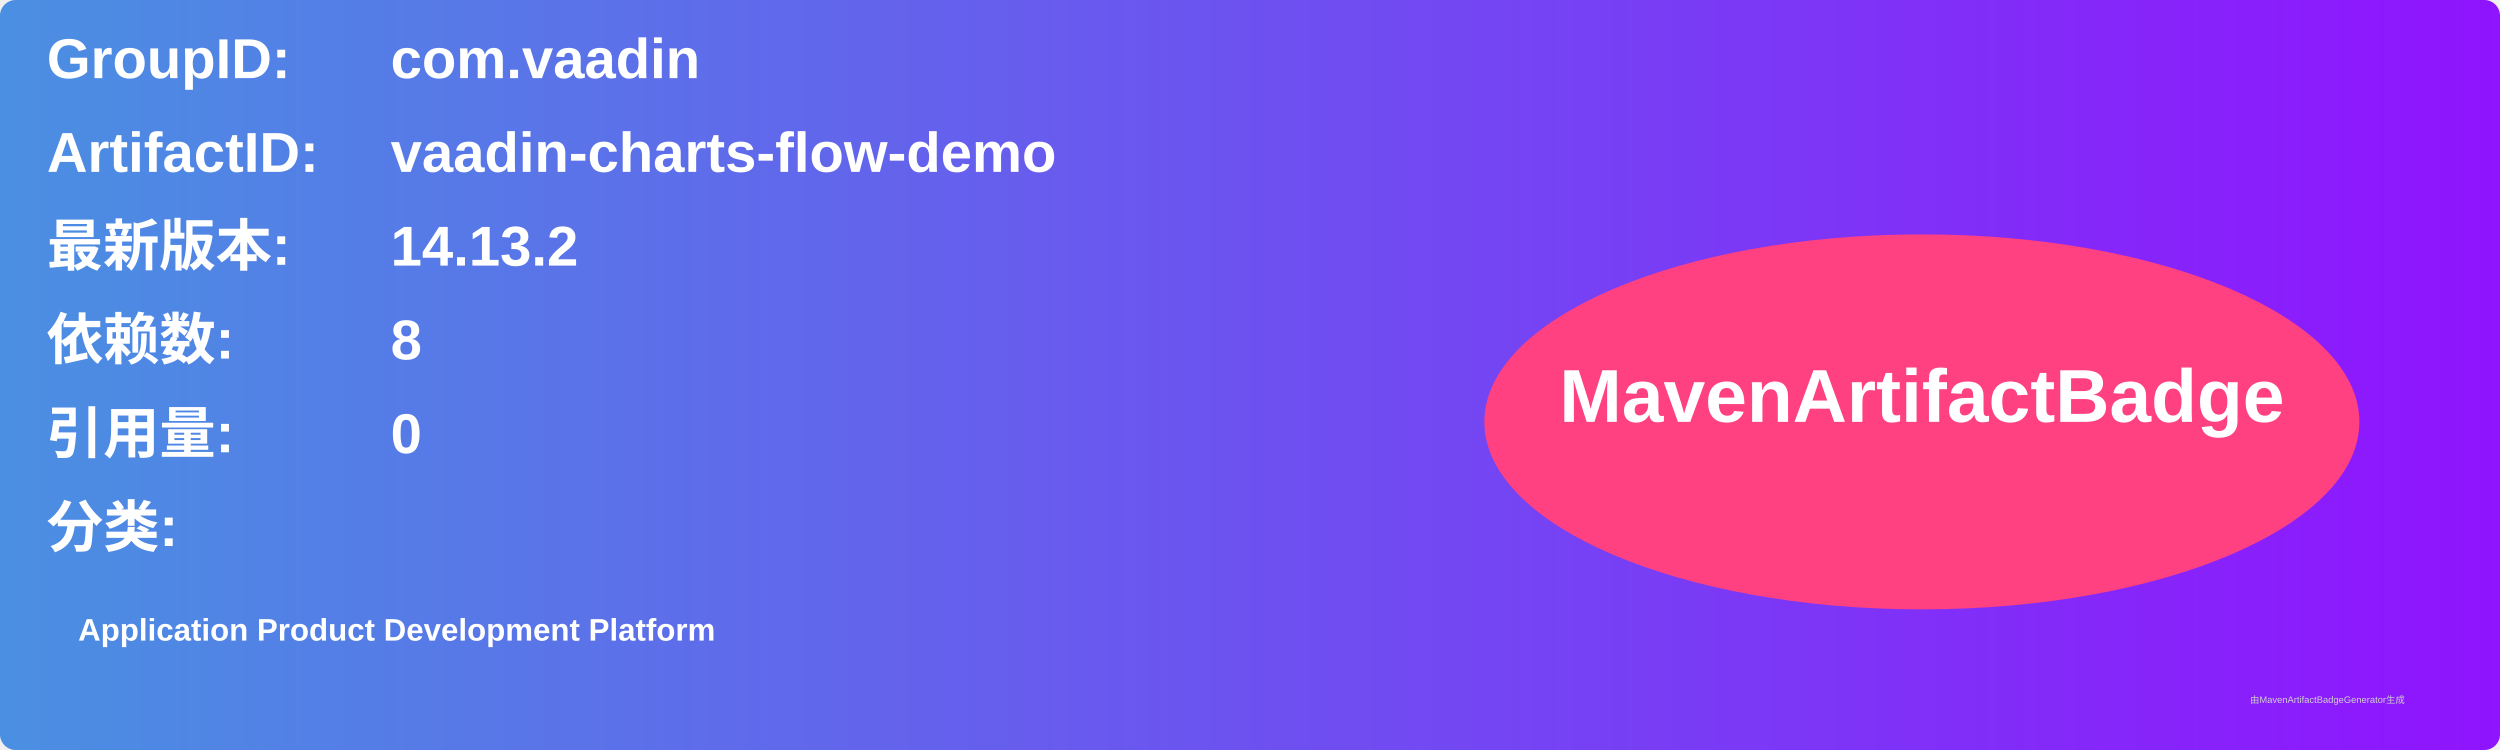
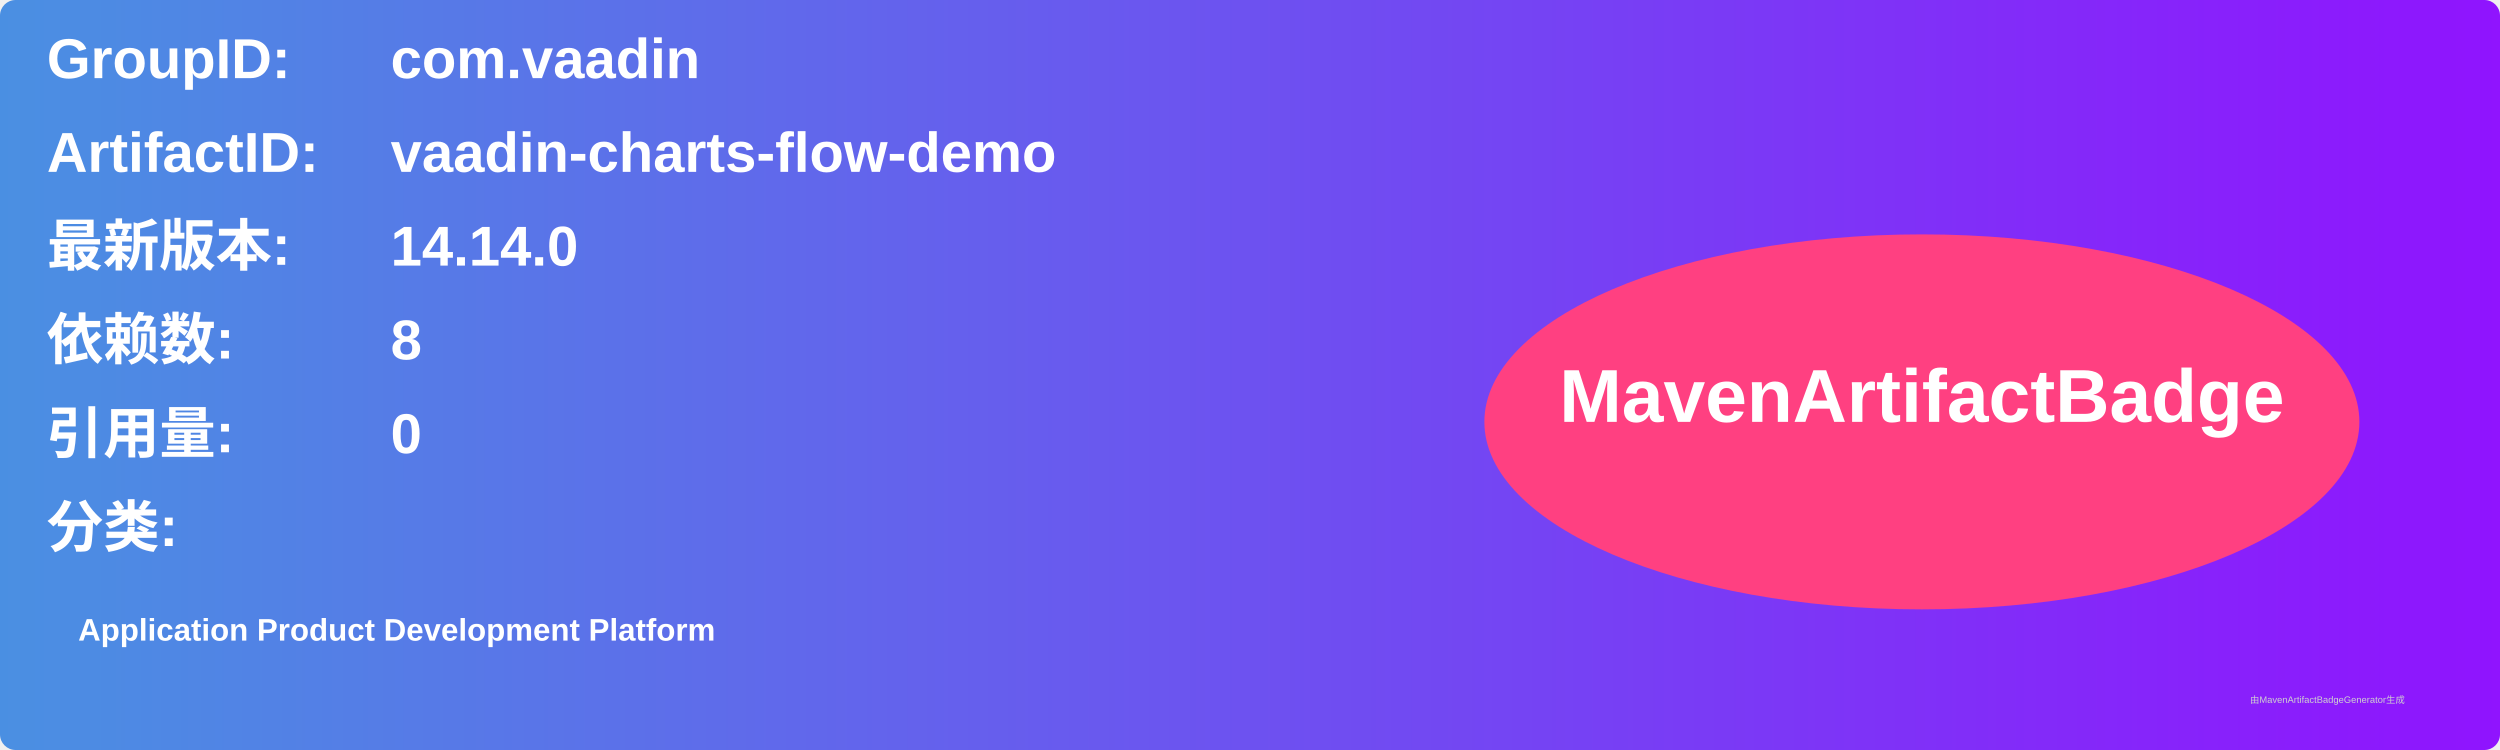
<svg xmlns="http://www.w3.org/2000/svg" width="800" height="240" viewBox="0 0 800 240">
  <linearGradient id="grad" x1="0%" y1="0%" x2="100%" y2="0%">
    <stop offset="0%" stop-color="#4a90e2" />
    <stop offset="100%" stop-color="#9013fe" />
  </linearGradient>
  <rect width="100%" height="100%" rx="5" ry="5" fill="url(#grad)" />
  <g transform="translate(15, 15)">
    <text x="0" y="10" font-family="Arial" font-size="18" fill="white" font-weight="bold" width="260">GroupID:</text>
    <text x="110" y="10" font-family="Arial" font-size="18" fill="white" font-weight="bold" width="460">com.vaadin</text>
    <text x="0" y="40" font-family="Arial" font-size="18" fill="white" font-weight="bold" width="260">ArtifactID:</text>
    <text x="110" y="40" font-family="Arial" font-size="18" fill="white" font-weight="bold" width="460">vaadin-charts-flow-demo</text>
    <text x="0" y="70" font-family="Arial" font-size="18" fill="white" font-weight="bold">最新版本:</text>
    <text x="110" y="70" font-family="Arial" font-size="18" fill="white" font-weight="bold">
-       <tspan font-weight="bold">14.13.2</tspan>
+       <tspan font-weight="bold">14.14.0</tspan>
    </text>
    <text x="0" y="100" font-family="Arial" font-size="18" fill="white" font-weight="bold">依赖数: </text>
    <text x="110" y="100" font-family="Arial" font-size="18" fill="white">
      <tspan font-weight="bold">8</tspan>
    </text>
    <text x="0" y="130" font-family="Arial" font-size="18" fill="white" font-weight="bold">引用量: </text>
    <text x="110" y="130" font-family="Arial" font-size="18" fill="white">
      <tspan font-weight="bold">0</tspan>
    </text>
    <text x="0" y="160" font-family="Arial" font-size="18" fill="white" font-weight="bold">分类:</text>
    <text x="10" y="190" font-family="Arial" font-size="10" fill="white">
      <tspan font-weight="bold">Application Product Development Platform</tspan>
    </text>
    <ellipse cx="600" cy="120" rx="140" ry="60" fill="#ff4081" />
    <text x="600" y="120" text-anchor="middle" font-family="Arial" font-size="24" fill="white" font-weight="bold">MavenArtifactBadge</text>
  </g>
  <text x="720" y="225" font-family="Arial" font-size="3" fill="#d0d0d0">由MavenArtifactBadgeGenerator生成</text>
</svg>
